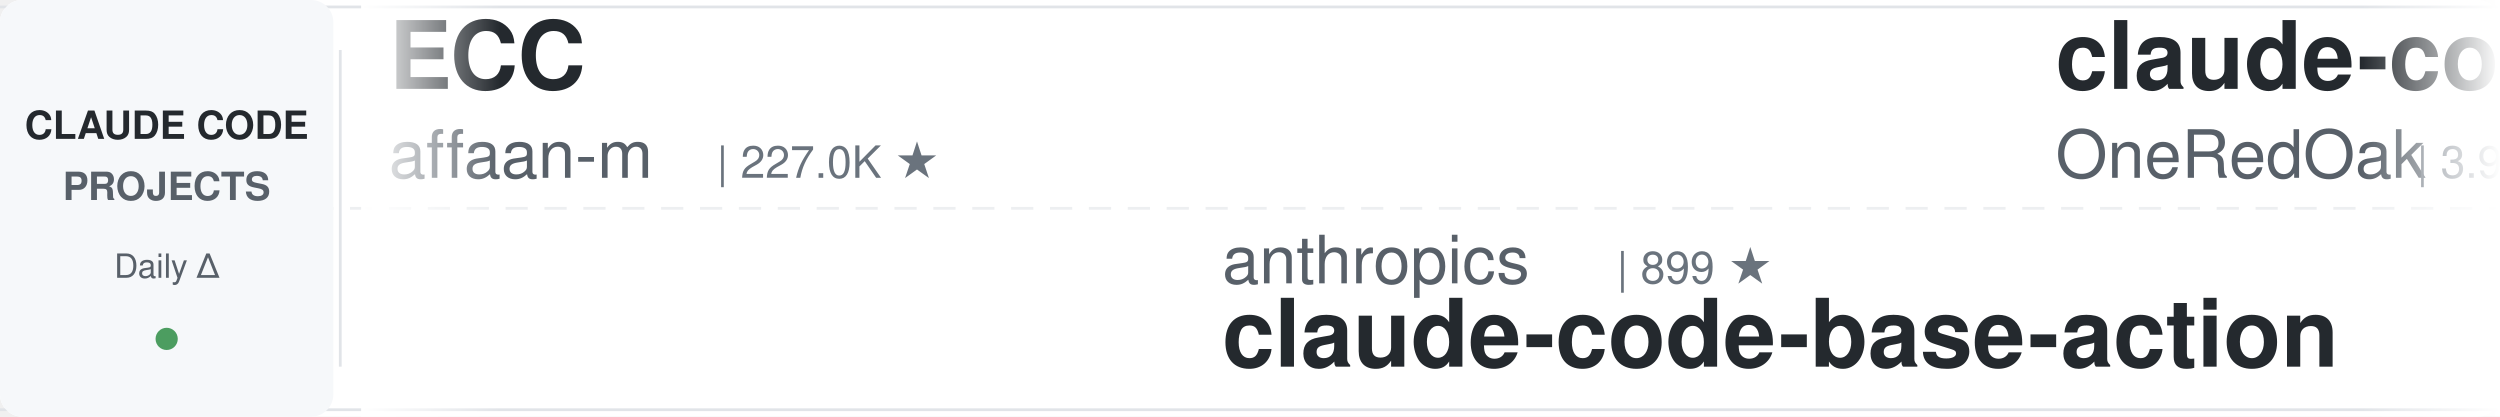
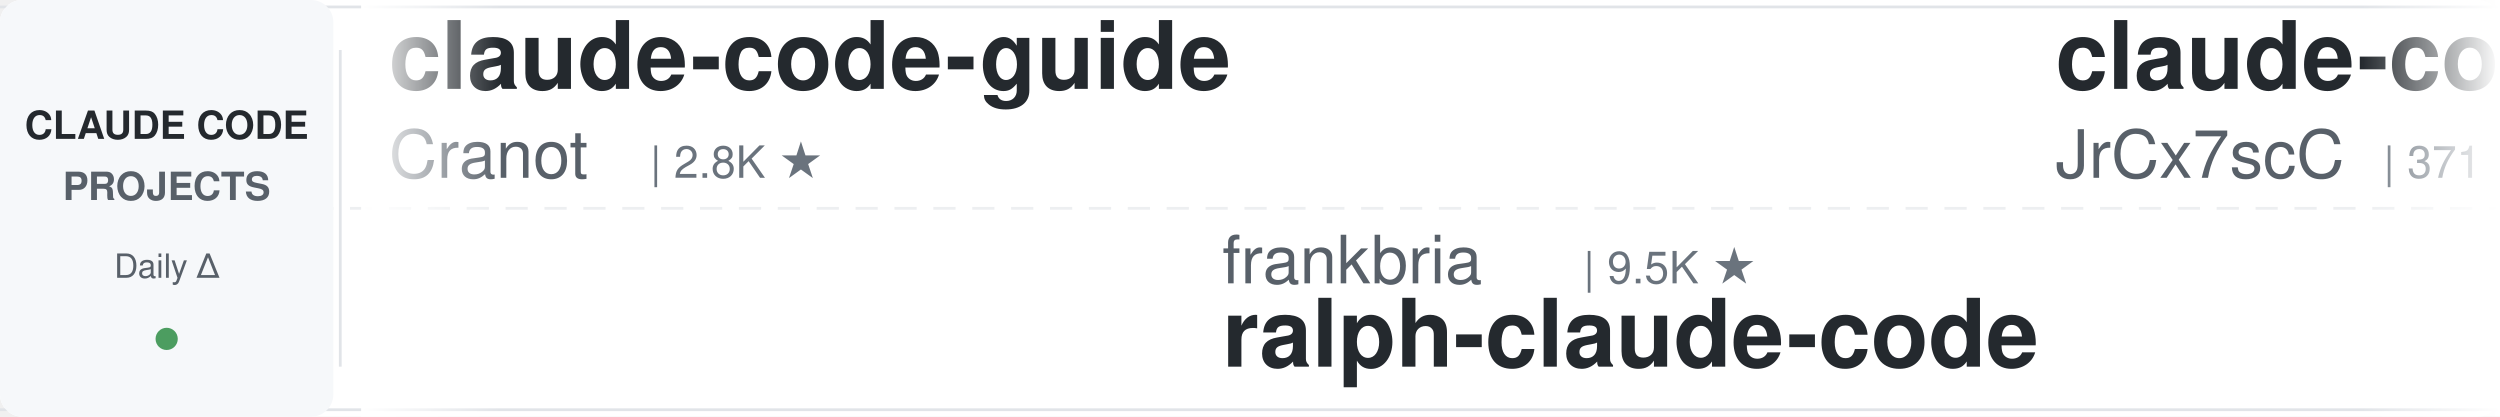
<svg xmlns="http://www.w3.org/2000/svg" width="900" height="150">
  <defs>
    <linearGradient id="leftFade" x1="0%" y1="0%" x2="100%" y2="0%">
      <stop offset="0%" style="stop-color:#ffffff;stop-opacity:1" />
      <stop offset="100%" style="stop-color:#ffffff;stop-opacity:0" />
    </linearGradient>
    <linearGradient id="rightFade" x1="0%" y1="0%" x2="100%" y2="0%">
      <stop offset="0%" style="stop-color:#ffffff;stop-opacity:0" />
      <stop offset="100%" style="stop-color:#ffffff;stop-opacity:1" />
    </linearGradient>
  </defs>
  <rect width="900" height="150" fill="#ffffff" rx="8" />
  <rect x="0" y="2" width="900" height="1" fill="#e1e4e8" />
  <rect x="0" y="147" width="900" height="1" fill="#e1e4e8" />
  <line x1="0" y1="75" x2="900" y2="75" stroke="#e1e4e8" stroke-width="1" stroke-dasharray="8 6" opacity="0.6" />
  <rect x="0" y="0" width="120" height="150" fill="#f6f8fa" rx="8" />
  <text x="60" y="50" font-family="-apple-system, BlinkMacSystemFont, 'Segoe UI', Helvetica, Arial, sans-serif" font-size="14" font-weight="600" fill="#24292e" text-anchor="middle">CLAUDE CODE</text>
  <text x="60" y="72" font-family="-apple-system, BlinkMacSystemFont, 'Segoe UI', Helvetica, Arial, sans-serif" font-size="14" font-weight="600" fill="#586069" text-anchor="middle">PROJECTS</text>
  <text x="60" y="100" font-family="-apple-system, BlinkMacSystemFont, 'Segoe UI', Helvetica, Arial, sans-serif" font-size="12" font-weight="500" fill="#586069" text-anchor="middle">Daily Δ</text>
  <circle cx="60" cy="122" r="4" fill="#22863a" opacity="0.8" />
  <rect x="122" y="18" width="1" height="114" fill="#e1e4e8" />
  <clipPath id="tickerClip">
    <rect x="130" y="0" width="770" height="150" />
  </clipPath>
  <g clip-path="url(#tickerClip)">
    <g id="tickerItems">
      <animateTransform attributeName="transform" attributeType="XML" type="translate" from="0 0" to="-3000 0" dur="54s" repeatCount="indefinite" />
      <g transform="translate(0, 0)">
-         <text x="140" y="32" font-family="-apple-system, BlinkMacSystemFont, 'Segoe UI', Helvetica, Arial, sans-serif" font-size="34" font-weight="600" fill="#24292e">ECC</text>
-         <text x="140" y="64" font-family="-apple-system, BlinkMacSystemFont, 'Segoe UI', Helvetica, Arial, sans-serif" font-size="24" font-weight="400" fill="#586069">affaan-m</text>
-         <text x="258" y="64" font-family="-apple-system, BlinkMacSystemFont, 'Segoe UI', Helvetica, Arial, sans-serif" font-size="16" font-weight="500" fill="#6a737d">| 227.0K ★</text>
+         <text x="140" y="32" font-family="-apple-system, BlinkMacSystemFont, 'Segoe UI', Helvetica, Arial, sans-serif" font-size="34" font-weight="600" fill="#24292e">claude-code-guide</text>
+         <text x="140" y="64" font-family="-apple-system, BlinkMacSystemFont, 'Segoe UI', Helvetica, Arial, sans-serif" font-size="24" font-weight="400" fill="#586069">Cranot</text>
+         <text x="234" y="64" font-family="-apple-system, BlinkMacSystemFont, 'Segoe UI', Helvetica, Arial, sans-serif" font-size="16" font-weight="500" fill="#6a737d">| 2.8K ★</text>
      </g>
      <g transform="translate(300, 0)">
-         <text x="140" y="102" font-family="-apple-system, BlinkMacSystemFont, 'Segoe UI', Helvetica, Arial, sans-serif" font-size="24" font-weight="400" fill="#586069">anthropics</text>
-         <text x="282" y="102" font-family="-apple-system, BlinkMacSystemFont, 'Segoe UI', Helvetica, Arial, sans-serif" font-size="16" font-weight="500" fill="#6a737d">| 899 ★</text>
-         <text x="140" y="132" font-family="-apple-system, BlinkMacSystemFont, 'Segoe UI', Helvetica, Arial, sans-serif" font-size="34" font-weight="600" fill="#24292e">claude-code-base-action</text>
+         <text x="140" y="102" font-family="-apple-system, BlinkMacSystemFont, 'Segoe UI', Helvetica, Arial, sans-serif" font-size="24" font-weight="400" fill="#586069">frankbria</text>
+         <text x="270" y="102" font-family="-apple-system, BlinkMacSystemFont, 'Segoe UI', Helvetica, Arial, sans-serif" font-size="16" font-weight="500" fill="#6a737d">| 9.5K ★</text>
+         <text x="140" y="132" font-family="-apple-system, BlinkMacSystemFont, 'Segoe UI', Helvetica, Arial, sans-serif" font-size="34" font-weight="600" fill="#24292e">ralph-claude-code</text>
      </g>
      <g transform="translate(600, 0)">
-         <text x="140" y="32" font-family="-apple-system, BlinkMacSystemFont, 'Segoe UI', Helvetica, Arial, sans-serif" font-size="34" font-weight="600" fill="#24292e">claude-code-workflows</text>
-         <text x="140" y="64" font-family="-apple-system, BlinkMacSystemFont, 'Segoe UI', Helvetica, Arial, sans-serif" font-size="24" font-weight="400" fill="#586069">OneRedOak</text>
-         <text x="270" y="64" font-family="-apple-system, BlinkMacSystemFont, 'Segoe UI', Helvetica, Arial, sans-serif" font-size="16" font-weight="500" fill="#6a737d">| 3.9K ★</text>
+         <text x="140" y="32" font-family="-apple-system, BlinkMacSystemFont, 'Segoe UI', Helvetica, Arial, sans-serif" font-size="34" font-weight="600" fill="#24292e">claude-code-source</text>
+         <text x="140" y="64" font-family="-apple-system, BlinkMacSystemFont, 'Segoe UI', Helvetica, Arial, sans-serif" font-size="24" font-weight="400" fill="#586069">JrCx7scC</text>
+         <text x="258" y="64" font-family="-apple-system, BlinkMacSystemFont, 'Segoe UI', Helvetica, Arial, sans-serif" font-size="16" font-weight="500" fill="#6a737d">| 371 ★</text>
      </g>
      <g transform="translate(900, 0)">
-         <text x="140" y="102" font-family="-apple-system, BlinkMacSystemFont, 'Segoe UI', Helvetica, Arial, sans-serif" font-size="24" font-weight="400" fill="#586069">oboard</text>
-         <text x="234" y="102" font-family="-apple-system, BlinkMacSystemFont, 'Segoe UI', Helvetica, Arial, sans-serif" font-size="16" font-weight="500" fill="#6a737d">| 3.2K ★</text>
-         <text x="140" y="132" font-family="-apple-system, BlinkMacSystemFont, 'Segoe UI', Helvetica, Arial, sans-serif" font-size="34" font-weight="600" fill="#24292e">claude-code-rev</text>
+         <text x="140" y="102" font-family="-apple-system, BlinkMacSystemFont, 'Segoe UI', Helvetica, Arial, sans-serif" font-size="24" font-weight="400" fill="#586069">router-for-me</text>
+         <text x="318" y="102" font-family="-apple-system, BlinkMacSystemFont, 'Segoe UI', Helvetica, Arial, sans-serif" font-size="16" font-weight="500" fill="#6a737d">| 39.5K ★</text>
+         <text x="140" y="132" font-family="-apple-system, BlinkMacSystemFont, 'Segoe UI', Helvetica, Arial, sans-serif" font-size="34" font-weight="600" fill="#24292e">CLIProxyAPI</text>
      </g>
      <g transform="translate(1200, 0)">
+         <text x="140" y="32" font-family="-apple-system, BlinkMacSystemFont, 'Segoe UI', Helvetica, Arial, sans-serif" font-size="34" font-weight="600" fill="#24292e">claude-code-engineering</text>
+         <text x="140" y="64" font-family="-apple-system, BlinkMacSystemFont, 'Segoe UI', Helvetica, Arial, sans-serif" font-size="24" font-weight="400" fill="#586069">huangjia2019</text>
+         <text x="306" y="64" font-family="-apple-system, BlinkMacSystemFont, 'Segoe UI', Helvetica, Arial, sans-serif" font-size="16" font-weight="500" fill="#6a737d">| 951 ★</text>
+       </g>
+       <g transform="translate(1500, 0)">
+         <text x="140" y="102" font-family="-apple-system, BlinkMacSystemFont, 'Segoe UI', Helvetica, Arial, sans-serif" font-size="24" font-weight="400" fill="#586069">AICoderTudou</text>
+         <text x="306" y="102" font-family="-apple-system, BlinkMacSystemFont, 'Segoe UI', Helvetica, Arial, sans-serif" font-size="16" font-weight="500" fill="#6a737d">| 498 ★</text>
+         <text x="140" y="132" font-family="-apple-system, BlinkMacSystemFont, 'Segoe UI', Helvetica, Arial, sans-serif" font-size="34" font-weight="600" fill="#24292e">claude-code-tudou</text>
+       </g>
+       <g transform="translate(1800, 0)">
        <text x="140" y="32" font-family="-apple-system, BlinkMacSystemFont, 'Segoe UI', Helvetica, Arial, sans-serif" font-size="34" font-weight="600" fill="#24292e">how-claude-code-works</text>
        <text x="140" y="64" font-family="-apple-system, BlinkMacSystemFont, 'Segoe UI', Helvetica, Arial, sans-serif" font-size="24" font-weight="400" fill="#586069">Windy3f3f3f3f</text>
        <text x="318" y="64" font-family="-apple-system, BlinkMacSystemFont, 'Segoe UI', Helvetica, Arial, sans-serif" font-size="16" font-weight="500" fill="#6a737d">| 3.1K ★</text>
      </g>
-       <g transform="translate(1500, 0)">
-         <text x="140" y="102" font-family="-apple-system, BlinkMacSystemFont, 'Segoe UI', Helvetica, Arial, sans-serif" font-size="24" font-weight="400" fill="#586069">Windy3f3f3f3f</text>
-         <text x="318" y="102" font-family="-apple-system, BlinkMacSystemFont, 'Segoe UI', Helvetica, Arial, sans-serif" font-size="16" font-weight="500" fill="#6a737d">| 2.2K ★</text>
-         <text x="140" y="132" font-family="-apple-system, BlinkMacSystemFont, 'Segoe UI', Helvetica, Arial, sans-serif" font-size="34" font-weight="600" fill="#24292e">claude-code-from-scratch</text>
-       </g>
-       <g transform="translate(1800, 0)">
-         <text x="140" y="32" font-family="-apple-system, BlinkMacSystemFont, 'Segoe UI', Helvetica, Arial, sans-serif" font-size="34" font-weight="600" fill="#24292e">claude-code-engineering</text>
-         <text x="140" y="64" font-family="-apple-system, BlinkMacSystemFont, 'Segoe UI', Helvetica, Arial, sans-serif" font-size="24" font-weight="400" fill="#586069">huangjia2019</text>
-         <text x="306" y="64" font-family="-apple-system, BlinkMacSystemFont, 'Segoe UI', Helvetica, Arial, sans-serif" font-size="16" font-weight="500" fill="#6a737d">| 951 ★</text>
-       </g>
      <g transform="translate(2100, 0)">
-         <text x="140" y="102" font-family="-apple-system, BlinkMacSystemFont, 'Segoe UI', Helvetica, Arial, sans-serif" font-size="24" font-weight="400" fill="#586069">xu-xiang</text>
-         <text x="258" y="102" font-family="-apple-system, BlinkMacSystemFont, 'Segoe UI', Helvetica, Arial, sans-serif" font-size="16" font-weight="500" fill="#6a737d">| 1.6K ★</text>
-         <text x="140" y="132" font-family="-apple-system, BlinkMacSystemFont, 'Segoe UI', Helvetica, Arial, sans-serif" font-size="34" font-weight="600" fill="#24292e">everything-claude-code-z...</text>
+         <text x="140" y="102" font-family="-apple-system, BlinkMacSystemFont, 'Segoe UI', Helvetica, Arial, sans-serif" font-size="24" font-weight="400" fill="#586069">FlorianBruniaux</text>
+         <text x="342" y="102" font-family="-apple-system, BlinkMacSystemFont, 'Segoe UI', Helvetica, Arial, sans-serif" font-size="16" font-weight="500" fill="#6a737d">| 5.4K ★</text>
+         <text x="140" y="132" font-family="-apple-system, BlinkMacSystemFont, 'Segoe UI', Helvetica, Arial, sans-serif" font-size="34" font-weight="600" fill="#24292e">claude-code-ultimate-gui...</text>
      </g>
      <g transform="translate(2400, 0)">
-         <text x="140" y="32" font-family="-apple-system, BlinkMacSystemFont, 'Segoe UI', Helvetica, Arial, sans-serif" font-size="34" font-weight="600" fill="#24292e">claude-code-my-workflow</text>
-         <text x="140" y="64" font-family="-apple-system, BlinkMacSystemFont, 'Segoe UI', Helvetica, Arial, sans-serif" font-size="24" font-weight="400" fill="#586069">pedrohcgs</text>
-         <text x="270" y="64" font-family="-apple-system, BlinkMacSystemFont, 'Segoe UI', Helvetica, Arial, sans-serif" font-size="16" font-weight="500" fill="#6a737d">| 1.4K ★</text>
+         <text x="140" y="32" font-family="-apple-system, BlinkMacSystemFont, 'Segoe UI', Helvetica, Arial, sans-serif" font-size="34" font-weight="600" fill="#24292e">ClaudeCodeAgents</text>
+         <text x="140" y="64" font-family="-apple-system, BlinkMacSystemFont, 'Segoe UI', Helvetica, Arial, sans-serif" font-size="24" font-weight="400" fill="#586069">darcyegb</text>
+         <text x="258" y="64" font-family="-apple-system, BlinkMacSystemFont, 'Segoe UI', Helvetica, Arial, sans-serif" font-size="16" font-weight="500" fill="#6a737d">| 744 ★</text>
      </g>
      <g transform="translate(2700, 0)">
-         <text x="140" y="102" font-family="-apple-system, BlinkMacSystemFont, 'Segoe UI', Helvetica, Arial, sans-serif" font-size="24" font-weight="400" fill="#586069">digitalsamba</text>
-         <text x="306" y="102" font-family="-apple-system, BlinkMacSystemFont, 'Segoe UI', Helvetica, Arial, sans-serif" font-size="16" font-weight="500" fill="#6a737d">| 1.7K ★</text>
-         <text x="140" y="132" font-family="-apple-system, BlinkMacSystemFont, 'Segoe UI', Helvetica, Arial, sans-serif" font-size="34" font-weight="600" fill="#24292e">claude-code-video-toolki...</text>
+         <text x="140" y="102" font-family="-apple-system, BlinkMacSystemFont, 'Segoe UI', Helvetica, Arial, sans-serif" font-size="24" font-weight="400" fill="#586069">1rgs</text>
+         <text x="210" y="102" font-family="-apple-system, BlinkMacSystemFont, 'Segoe UI', Helvetica, Arial, sans-serif" font-size="16" font-weight="500" fill="#6a737d">| 3.7K ★</text>
+         <text x="140" y="132" font-family="-apple-system, BlinkMacSystemFont, 'Segoe UI', Helvetica, Arial, sans-serif" font-size="34" font-weight="600" fill="#24292e">claude-code-proxy</text>
      </g>
      <g transform="translate(3000, 0)">
-         <text x="140" y="32" font-family="-apple-system, BlinkMacSystemFont, 'Segoe UI', Helvetica, Arial, sans-serif" font-size="34" font-weight="600" fill="#24292e">ECC</text>
-         <text x="140" y="64" font-family="-apple-system, BlinkMacSystemFont, 'Segoe UI', Helvetica, Arial, sans-serif" font-size="24" font-weight="400" fill="#586069">affaan-m</text>
-         <text x="258" y="64" font-family="-apple-system, BlinkMacSystemFont, 'Segoe UI', Helvetica, Arial, sans-serif" font-size="16" font-weight="500" fill="#6a737d">| 227.0K ★</text>
+         <text x="140" y="32" font-family="-apple-system, BlinkMacSystemFont, 'Segoe UI', Helvetica, Arial, sans-serif" font-size="34" font-weight="600" fill="#24292e">claude-code-guide</text>
+         <text x="140" y="64" font-family="-apple-system, BlinkMacSystemFont, 'Segoe UI', Helvetica, Arial, sans-serif" font-size="24" font-weight="400" fill="#586069">Cranot</text>
+         <text x="234" y="64" font-family="-apple-system, BlinkMacSystemFont, 'Segoe UI', Helvetica, Arial, sans-serif" font-size="16" font-weight="500" fill="#6a737d">| 2.8K ★</text>
      </g>
      <g transform="translate(3300, 0)">
-         <text x="140" y="102" font-family="-apple-system, BlinkMacSystemFont, 'Segoe UI', Helvetica, Arial, sans-serif" font-size="24" font-weight="400" fill="#586069">anthropics</text>
-         <text x="282" y="102" font-family="-apple-system, BlinkMacSystemFont, 'Segoe UI', Helvetica, Arial, sans-serif" font-size="16" font-weight="500" fill="#6a737d">| 899 ★</text>
-         <text x="140" y="132" font-family="-apple-system, BlinkMacSystemFont, 'Segoe UI', Helvetica, Arial, sans-serif" font-size="34" font-weight="600" fill="#24292e">claude-code-base-action</text>
+         <text x="140" y="102" font-family="-apple-system, BlinkMacSystemFont, 'Segoe UI', Helvetica, Arial, sans-serif" font-size="24" font-weight="400" fill="#586069">frankbria</text>
+         <text x="270" y="102" font-family="-apple-system, BlinkMacSystemFont, 'Segoe UI', Helvetica, Arial, sans-serif" font-size="16" font-weight="500" fill="#6a737d">| 9.5K ★</text>
+         <text x="140" y="132" font-family="-apple-system, BlinkMacSystemFont, 'Segoe UI', Helvetica, Arial, sans-serif" font-size="34" font-weight="600" fill="#24292e">ralph-claude-code</text>
      </g>
      <g transform="translate(3600, 0)">
-         <text x="140" y="32" font-family="-apple-system, BlinkMacSystemFont, 'Segoe UI', Helvetica, Arial, sans-serif" font-size="34" font-weight="600" fill="#24292e">claude-code-workflows</text>
-         <text x="140" y="64" font-family="-apple-system, BlinkMacSystemFont, 'Segoe UI', Helvetica, Arial, sans-serif" font-size="24" font-weight="400" fill="#586069">OneRedOak</text>
-         <text x="270" y="64" font-family="-apple-system, BlinkMacSystemFont, 'Segoe UI', Helvetica, Arial, sans-serif" font-size="16" font-weight="500" fill="#6a737d">| 3.9K ★</text>
+         <text x="140" y="32" font-family="-apple-system, BlinkMacSystemFont, 'Segoe UI', Helvetica, Arial, sans-serif" font-size="34" font-weight="600" fill="#24292e">claude-code-source</text>
+         <text x="140" y="64" font-family="-apple-system, BlinkMacSystemFont, 'Segoe UI', Helvetica, Arial, sans-serif" font-size="24" font-weight="400" fill="#586069">JrCx7scC</text>
+         <text x="258" y="64" font-family="-apple-system, BlinkMacSystemFont, 'Segoe UI', Helvetica, Arial, sans-serif" font-size="16" font-weight="500" fill="#6a737d">| 371 ★</text>
      </g>
      <g transform="translate(3900, 0)">
-         <text x="140" y="102" font-family="-apple-system, BlinkMacSystemFont, 'Segoe UI', Helvetica, Arial, sans-serif" font-size="24" font-weight="400" fill="#586069">oboard</text>
-         <text x="234" y="102" font-family="-apple-system, BlinkMacSystemFont, 'Segoe UI', Helvetica, Arial, sans-serif" font-size="16" font-weight="500" fill="#6a737d">| 3.2K ★</text>
-         <text x="140" y="132" font-family="-apple-system, BlinkMacSystemFont, 'Segoe UI', Helvetica, Arial, sans-serif" font-size="34" font-weight="600" fill="#24292e">claude-code-rev</text>
+         <text x="140" y="102" font-family="-apple-system, BlinkMacSystemFont, 'Segoe UI', Helvetica, Arial, sans-serif" font-size="24" font-weight="400" fill="#586069">router-for-me</text>
+         <text x="318" y="102" font-family="-apple-system, BlinkMacSystemFont, 'Segoe UI', Helvetica, Arial, sans-serif" font-size="16" font-weight="500" fill="#6a737d">| 39.5K ★</text>
+         <text x="140" y="132" font-family="-apple-system, BlinkMacSystemFont, 'Segoe UI', Helvetica, Arial, sans-serif" font-size="34" font-weight="600" fill="#24292e">CLIProxyAPI</text>
      </g>
    </g>
  </g>
  <rect x="130" y="0" width="50" height="150" fill="url(#leftFade)" />
  <rect x="850" y="0" width="50" height="150" fill="url(#rightFade)" />
</svg>
